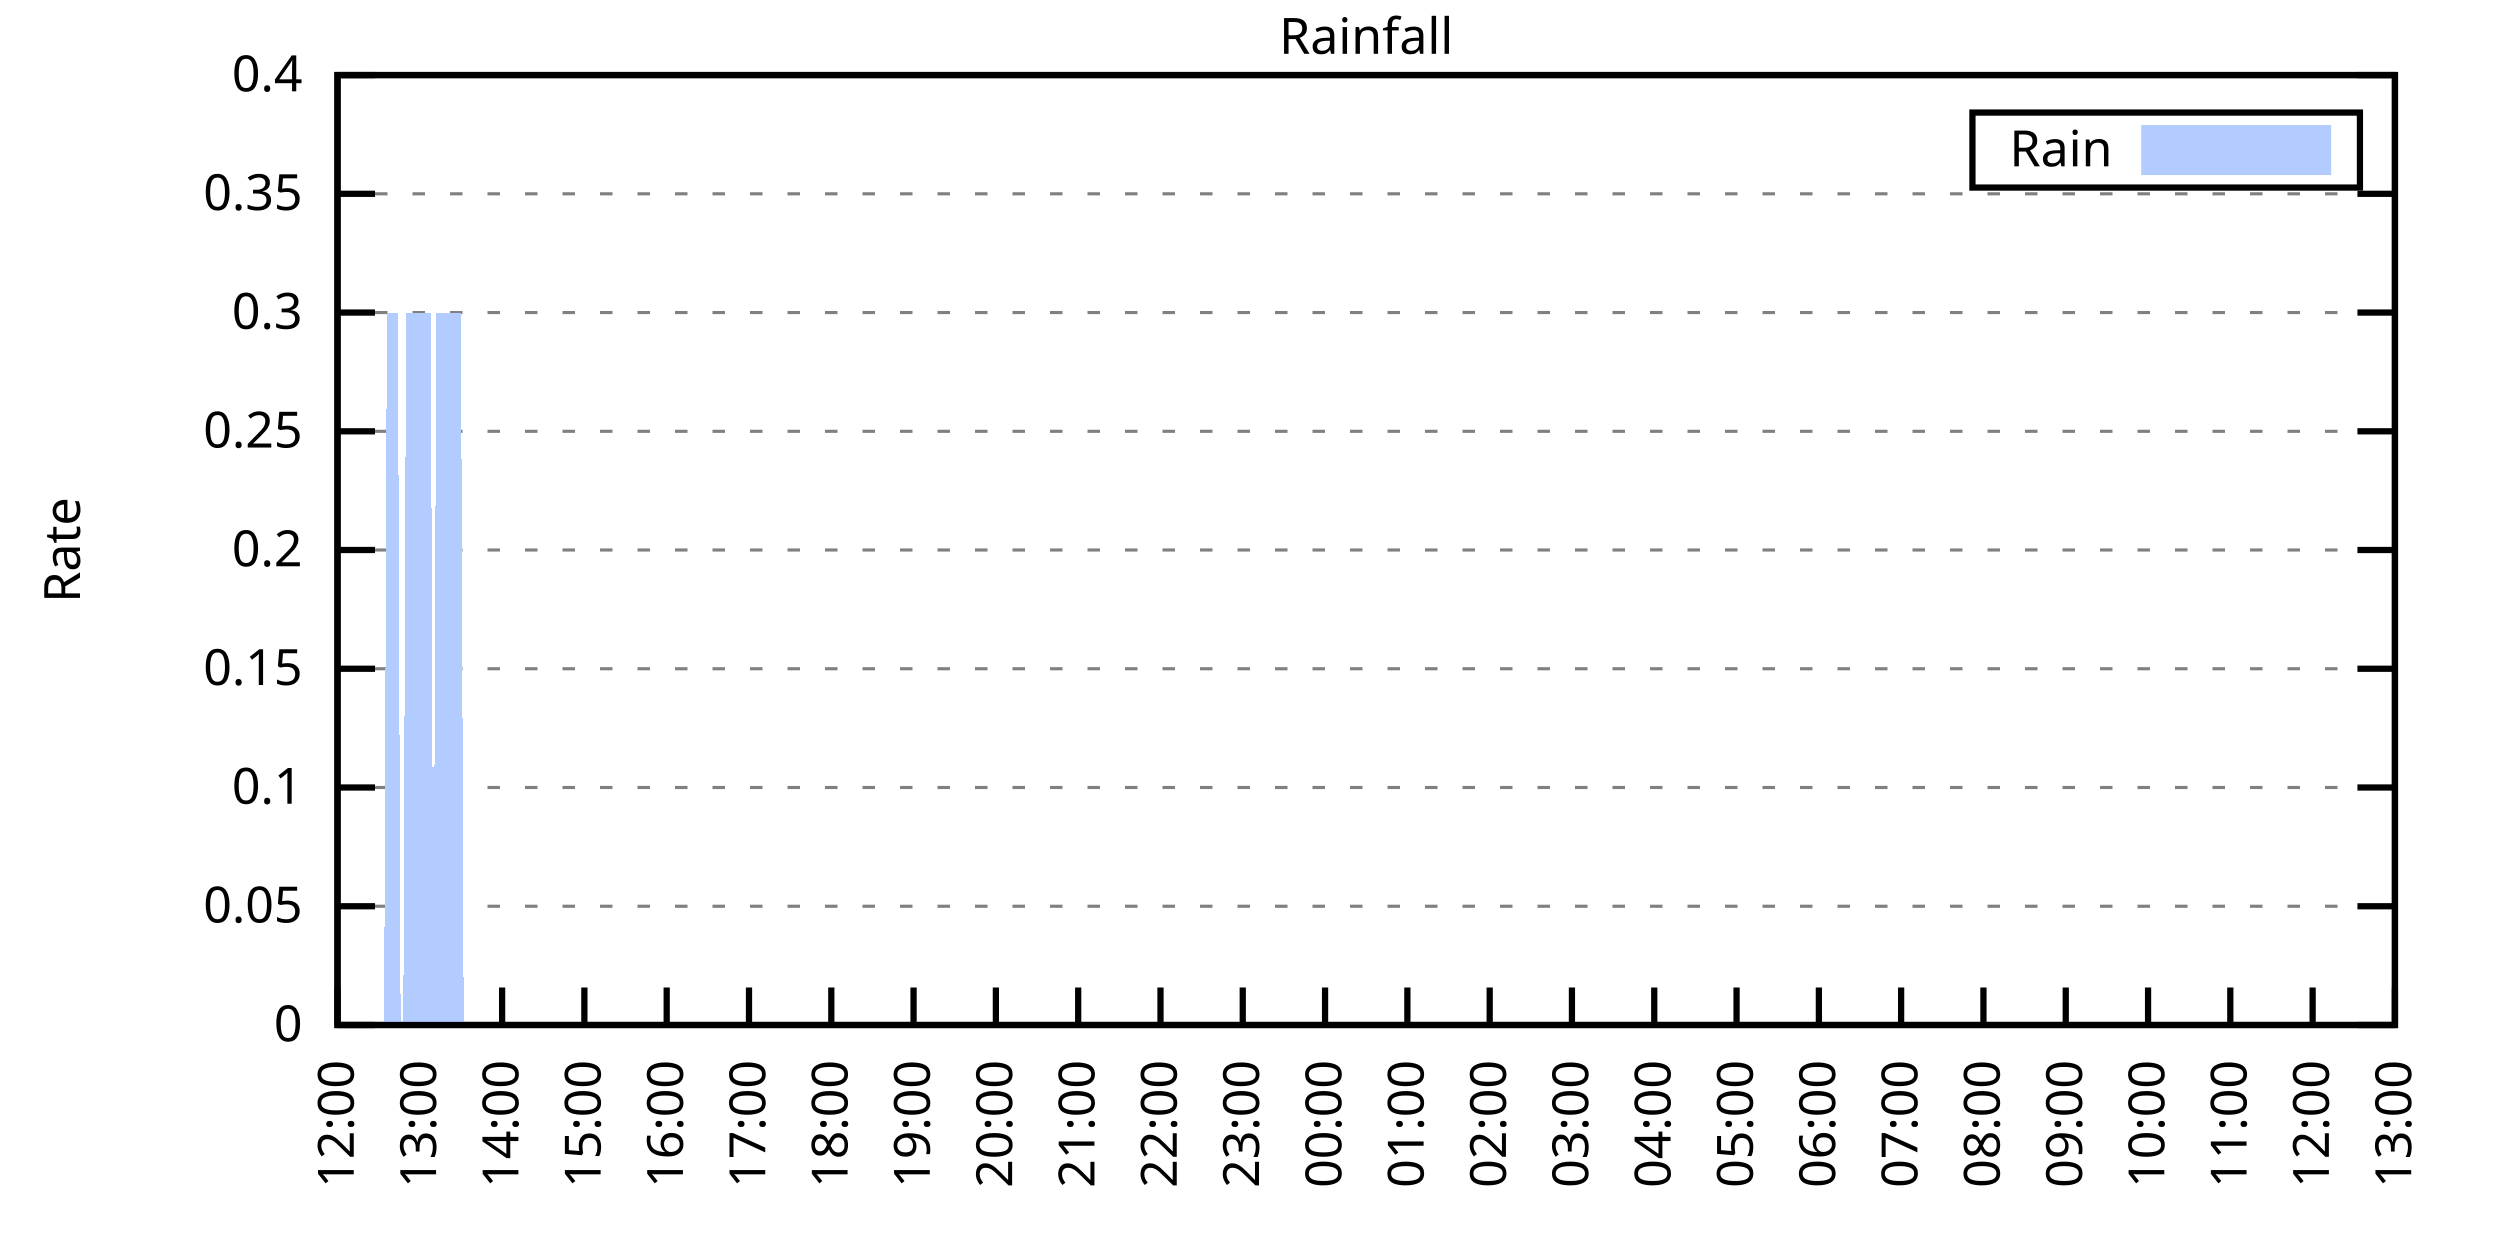
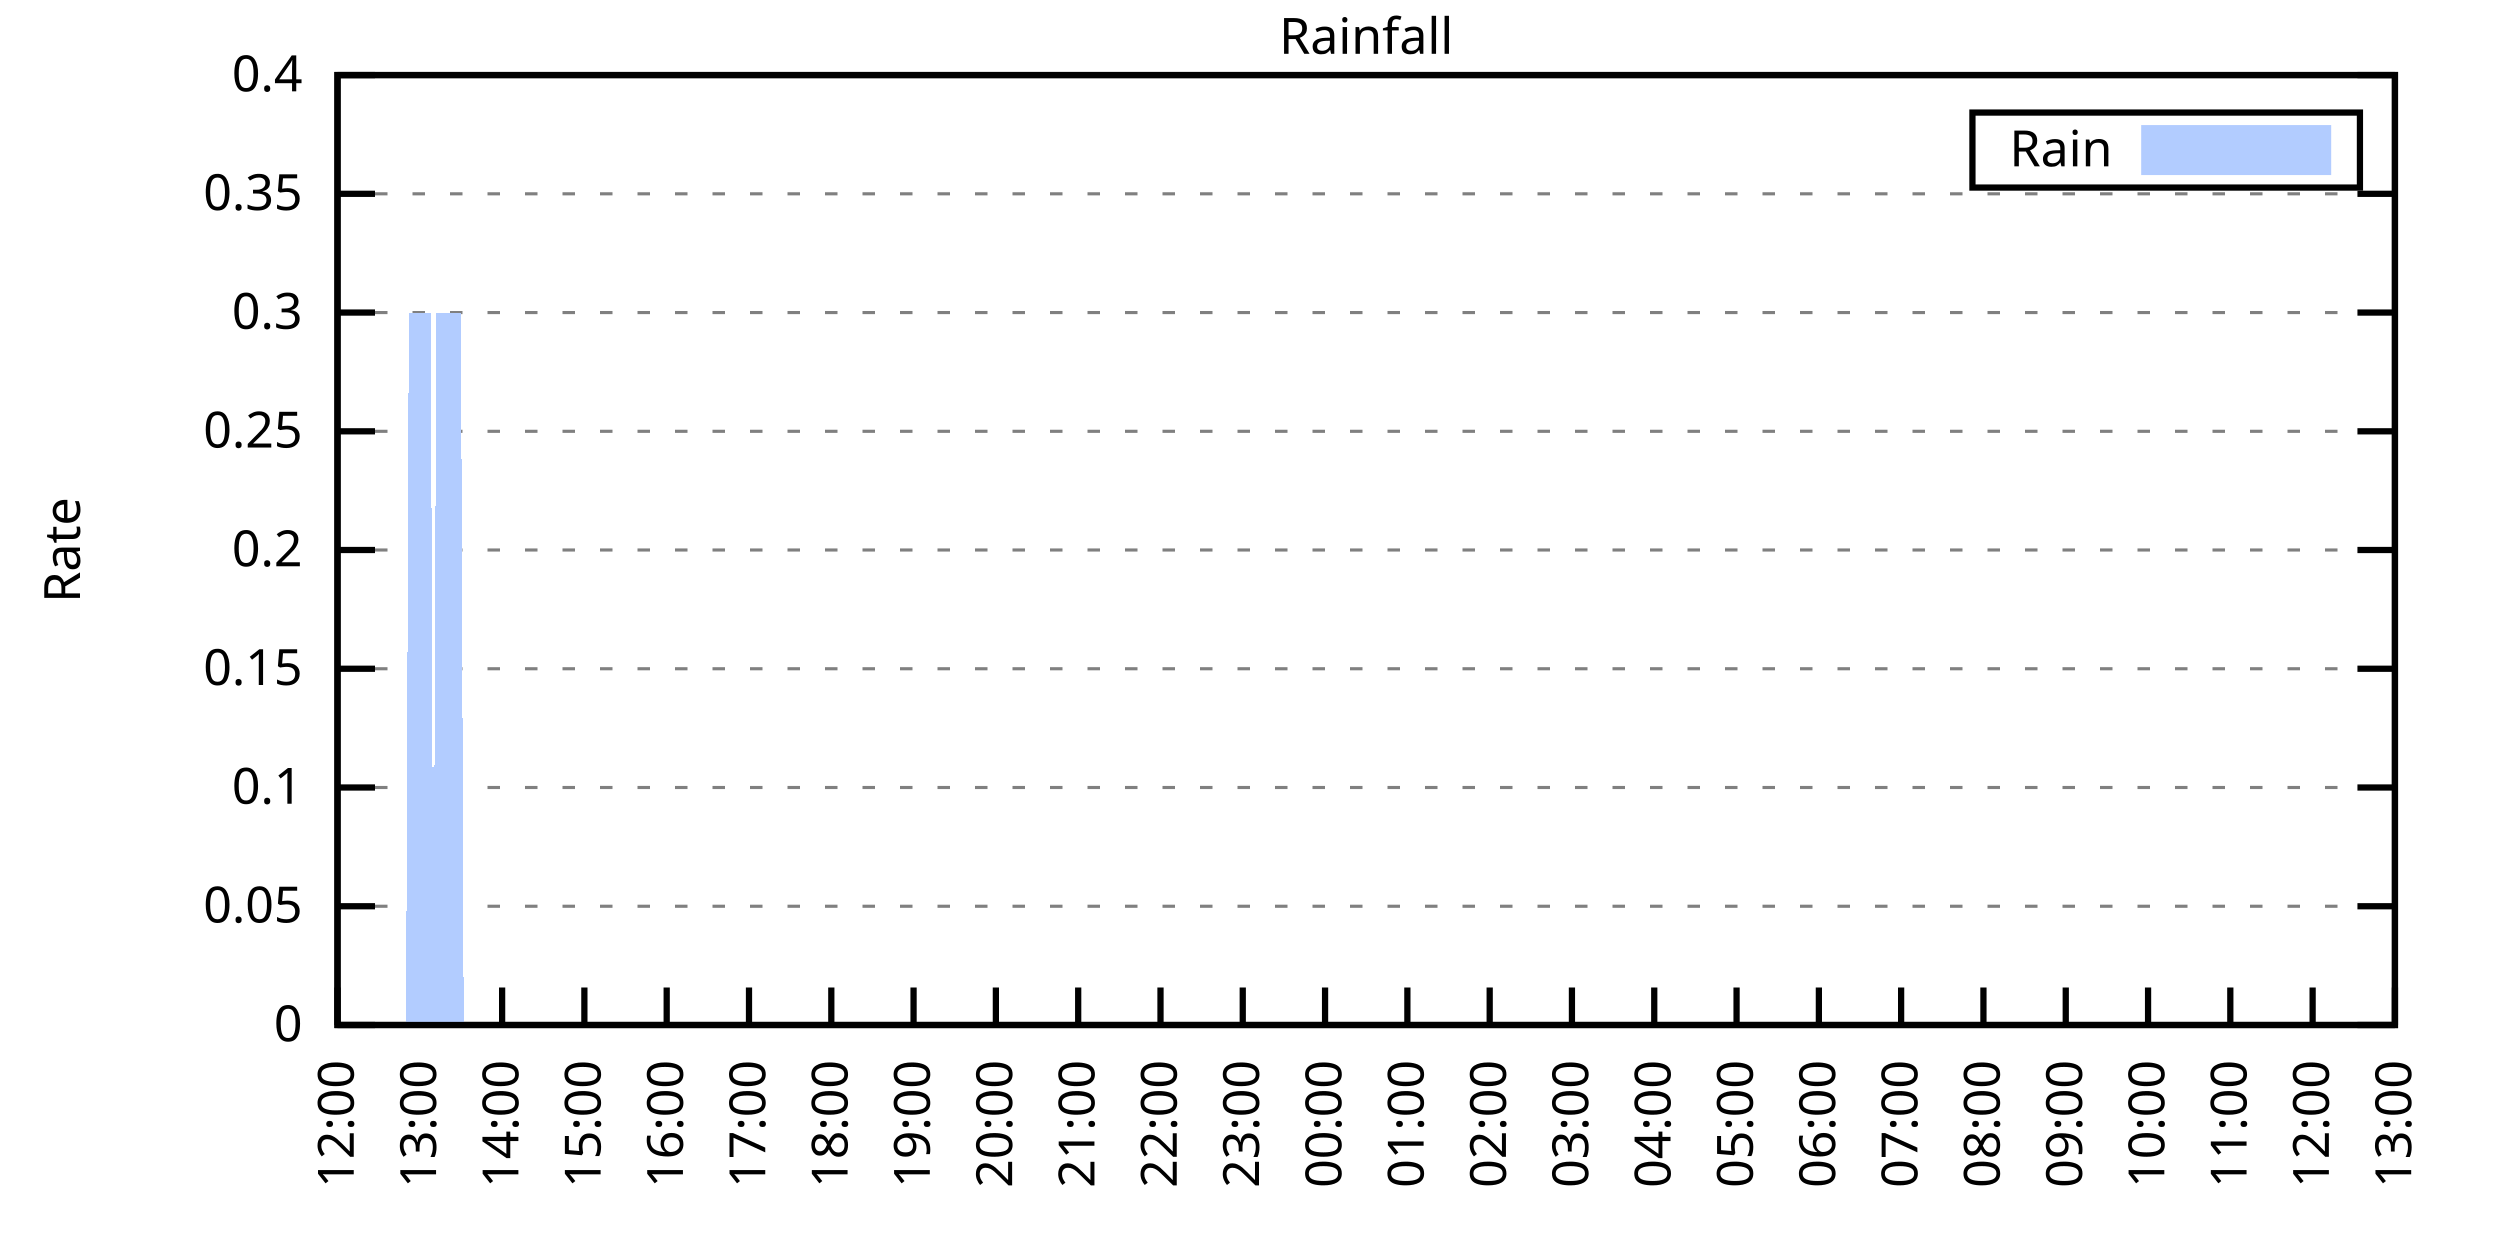
<svg xmlns="http://www.w3.org/2000/svg" xmlns:xlink="http://www.w3.org/1999/xlink" width="400" height="200" viewBox="0 0 400 200">
  <g id="gnuplot_canvas">
    <rect x="0" y="0" width="400" height="200" fill="none" />
    <defs>
      <circle id="gpDot" r="0.5" stroke-width="0.5" stroke="currentColor" />
      <path id="gpPt0" stroke-width="0.333" stroke="currentColor" d="M-1,0 h2 M0,-1 v2" />
      <path id="gpPt1" stroke-width="0.333" stroke="currentColor" d="M-1,-1 L1,1 M1,-1 L-1,1" />
      <path id="gpPt2" stroke-width="0.333" stroke="currentColor" d="M-1,0 L1,0 M0,-1 L0,1 M-1,-1 L1,1 M-1,1 L1,-1" />
      <rect id="gpPt3" stroke-width="0.333" stroke="currentColor" x="-1" y="-1" width="2" height="2" />
      <rect id="gpPt4" stroke-width="0.333" stroke="currentColor" fill="currentColor" x="-1" y="-1" width="2" height="2" />
      <circle id="gpPt5" stroke-width="0.333" stroke="currentColor" cx="0" cy="0" r="1" />
      <use xlink:href="#gpPt5" id="gpPt6" fill="currentColor" stroke="none" />
      <path id="gpPt7" stroke-width="0.333" stroke="currentColor" d="M0,-1.33 L-1.33,0.67 L1.33,0.67 z" />
      <use xlink:href="#gpPt7" id="gpPt8" fill="currentColor" stroke="none" />
      <use xlink:href="#gpPt7" id="gpPt9" stroke="currentColor" transform="rotate(180)" />
      <use xlink:href="#gpPt9" id="gpPt10" fill="currentColor" stroke="none" />
      <use xlink:href="#gpPt3" id="gpPt11" stroke="currentColor" transform="rotate(45)" />
      <use xlink:href="#gpPt11" id="gpPt12" fill="currentColor" stroke="none" />
      <path id="gpPt13" stroke-width="0.333" stroke="currentColor" d="M0,1.330 L1.265,0.411 L0.782,-1.067 L-0.782,-1.076 L-1.265,0.411 z" />
      <use xlink:href="#gpPt13" id="gpPt14" fill="currentColor" stroke="none" />
      <filter id="textbox" filterUnits="objectBoundingBox" x="0" y="0" height="1" width="1">
        <feFlood flood-color="white" flood-opacity="1" result="bgnd" />
        <feComposite in="SourceGraphic" in2="bgnd" operator="atop" />
      </filter>
      <filter id="greybox" filterUnits="objectBoundingBox" x="0" y="0" height="1" width="1">
        <feFlood flood-color="lightgrey" flood-opacity="1" result="grey" />
        <feComposite in="SourceGraphic" in2="grey" operator="atop" />
      </filter>
    </defs>
    <g fill="none" color="white" stroke="currentColor" stroke-width="1.00" stroke-linecap="butt" stroke-linejoin="miter">
</g>
    <g fill="none" color="black" stroke="currentColor" stroke-width="1.00" stroke-linecap="butt" stroke-linejoin="miter">
      <g stroke="none" shape-rendering="crispEdges">
        <polygon fill="rgb(255, 255, 255)" points="54.00,164.00 383.18,164.00 383.18,12.02 54.00,12.02 " />
      </g>
    </g>
    <g fill="none" color="black" stroke="currentColor" stroke-width="1.00" stroke-linecap="butt" stroke-linejoin="miter">
</g>
    <g fill="none" color="black" stroke="black" stroke-width="0.50" stroke-linecap="butt" stroke-linejoin="miter">
</g>
    <g fill="none" color="gray" stroke="currentColor" stroke-width="0.50" stroke-linecap="butt" stroke-linejoin="miter">
      <path stroke="gray" stroke-dasharray="2,4" class="gridline" d="M54.00,164.00 L383.19,164.00  " />
    </g>
    <g fill="none" color="gray" stroke="gray" stroke-width="1.00" stroke-linecap="butt" stroke-linejoin="miter">
</g>
    <g fill="none" color="black" stroke="currentColor" stroke-width="1.00" stroke-linecap="butt" stroke-linejoin="miter">
      <path stroke="black" d="M54.00,164.00 L60.00,164.00 M383.19,164.00 L377.19,164.00  " />
      <g transform="translate(48.40,166.60)" stroke="none" fill="black" font-family="Sans" font-size="8.00" text-anchor="end">
        <text>
          <tspan font-family="Sans"> 0</tspan>
        </text>
      </g>
    </g>
    <g fill="none" color="black" stroke="currentColor" stroke-width="1.00" stroke-linecap="butt" stroke-linejoin="miter">
</g>
    <g fill="none" color="black" stroke="black" stroke-width="0.50" stroke-linecap="butt" stroke-linejoin="miter">
</g>
    <g fill="none" color="gray" stroke="currentColor" stroke-width="0.50" stroke-linecap="butt" stroke-linejoin="miter">
      <path stroke="gray" stroke-dasharray="2,4" class="gridline" d="M54.00,145.00 L383.19,145.00  " />
    </g>
    <g fill="none" color="gray" stroke="gray" stroke-width="1.00" stroke-linecap="butt" stroke-linejoin="miter">
</g>
    <g fill="none" color="black" stroke="currentColor" stroke-width="1.00" stroke-linecap="butt" stroke-linejoin="miter">
      <path stroke="black" d="M54.00,145.00 L60.00,145.00 M383.19,145.00 L377.19,145.00  " />
      <g transform="translate(48.40,147.60)" stroke="none" fill="black" font-family="Sans" font-size="8.00" text-anchor="end">
        <text>
          <tspan font-family="Sans"> 0.05</tspan>
        </text>
      </g>
    </g>
    <g fill="none" color="black" stroke="currentColor" stroke-width="1.00" stroke-linecap="butt" stroke-linejoin="miter">
</g>
    <g fill="none" color="black" stroke="black" stroke-width="0.50" stroke-linecap="butt" stroke-linejoin="miter">
</g>
    <g fill="none" color="gray" stroke="currentColor" stroke-width="0.50" stroke-linecap="butt" stroke-linejoin="miter">
      <path stroke="gray" stroke-dasharray="2,4" class="gridline" d="M54.00,126.00 L383.19,126.00  " />
    </g>
    <g fill="none" color="gray" stroke="gray" stroke-width="1.00" stroke-linecap="butt" stroke-linejoin="miter">
</g>
    <g fill="none" color="black" stroke="currentColor" stroke-width="1.00" stroke-linecap="butt" stroke-linejoin="miter">
      <path stroke="black" d="M54.00,126.00 L60.00,126.00 M383.19,126.00 L377.19,126.00  " />
      <g transform="translate(48.40,128.60)" stroke="none" fill="black" font-family="Sans" font-size="8.00" text-anchor="end">
        <text>
          <tspan font-family="Sans"> 0.1</tspan>
        </text>
      </g>
    </g>
    <g fill="none" color="black" stroke="currentColor" stroke-width="1.00" stroke-linecap="butt" stroke-linejoin="miter">
</g>
    <g fill="none" color="black" stroke="black" stroke-width="0.50" stroke-linecap="butt" stroke-linejoin="miter">
</g>
    <g fill="none" color="gray" stroke="currentColor" stroke-width="0.50" stroke-linecap="butt" stroke-linejoin="miter">
      <path stroke="gray" stroke-dasharray="2,4" class="gridline" d="M54.00,107.00 L383.19,107.00  " />
    </g>
    <g fill="none" color="gray" stroke="gray" stroke-width="1.00" stroke-linecap="butt" stroke-linejoin="miter">
</g>
    <g fill="none" color="black" stroke="currentColor" stroke-width="1.00" stroke-linecap="butt" stroke-linejoin="miter">
      <path stroke="black" d="M54.00,107.00 L60.00,107.00 M383.19,107.00 L377.19,107.00  " />
      <g transform="translate(48.40,109.60)" stroke="none" fill="black" font-family="Sans" font-size="8.00" text-anchor="end">
        <text>
          <tspan font-family="Sans"> 0.15</tspan>
        </text>
      </g>
    </g>
    <g fill="none" color="black" stroke="currentColor" stroke-width="1.00" stroke-linecap="butt" stroke-linejoin="miter">
</g>
    <g fill="none" color="black" stroke="black" stroke-width="0.50" stroke-linecap="butt" stroke-linejoin="miter">
</g>
    <g fill="none" color="gray" stroke="currentColor" stroke-width="0.50" stroke-linecap="butt" stroke-linejoin="miter">
      <path stroke="gray" stroke-dasharray="2,4" class="gridline" d="M54.00,88.00 L383.19,88.00  " />
    </g>
    <g fill="none" color="gray" stroke="gray" stroke-width="1.00" stroke-linecap="butt" stroke-linejoin="miter">
</g>
    <g fill="none" color="black" stroke="currentColor" stroke-width="1.00" stroke-linecap="butt" stroke-linejoin="miter">
      <path stroke="black" d="M54.00,88.00 L60.00,88.00 M383.19,88.00 L377.19,88.00  " />
      <g transform="translate(48.40,90.60)" stroke="none" fill="black" font-family="Sans" font-size="8.00" text-anchor="end">
        <text>
          <tspan font-family="Sans"> 0.2</tspan>
        </text>
      </g>
    </g>
    <g fill="none" color="black" stroke="currentColor" stroke-width="1.00" stroke-linecap="butt" stroke-linejoin="miter">
</g>
    <g fill="none" color="black" stroke="black" stroke-width="0.50" stroke-linecap="butt" stroke-linejoin="miter">
</g>
    <g fill="none" color="gray" stroke="currentColor" stroke-width="0.50" stroke-linecap="butt" stroke-linejoin="miter">
      <path stroke="gray" stroke-dasharray="2,4" class="gridline" d="M54.00,69.01 L383.19,69.01  " />
    </g>
    <g fill="none" color="gray" stroke="gray" stroke-width="1.00" stroke-linecap="butt" stroke-linejoin="miter">
</g>
    <g fill="none" color="black" stroke="currentColor" stroke-width="1.00" stroke-linecap="butt" stroke-linejoin="miter">
      <path stroke="black" d="M54.00,69.01 L60.00,69.01 M383.19,69.01 L377.19,69.01  " />
      <g transform="translate(48.40,71.61)" stroke="none" fill="black" font-family="Sans" font-size="8.00" text-anchor="end">
        <text>
          <tspan font-family="Sans"> 0.25</tspan>
        </text>
      </g>
    </g>
    <g fill="none" color="black" stroke="currentColor" stroke-width="1.00" stroke-linecap="butt" stroke-linejoin="miter">
</g>
    <g fill="none" color="black" stroke="black" stroke-width="0.50" stroke-linecap="butt" stroke-linejoin="miter">
</g>
    <g fill="none" color="gray" stroke="currentColor" stroke-width="0.50" stroke-linecap="butt" stroke-linejoin="miter">
      <path stroke="gray" stroke-dasharray="2,4" class="gridline" d="M54.00,50.01 L383.19,50.01  " />
    </g>
    <g fill="none" color="gray" stroke="gray" stroke-width="1.00" stroke-linecap="butt" stroke-linejoin="miter">
</g>
    <g fill="none" color="black" stroke="currentColor" stroke-width="1.00" stroke-linecap="butt" stroke-linejoin="miter">
      <path stroke="black" d="M54.00,50.01 L60.00,50.01 M383.19,50.01 L377.19,50.01  " />
      <g transform="translate(48.40,52.61)" stroke="none" fill="black" font-family="Sans" font-size="8.00" text-anchor="end">
        <text>
          <tspan font-family="Sans"> 0.3</tspan>
        </text>
      </g>
    </g>
    <g fill="none" color="black" stroke="currentColor" stroke-width="1.00" stroke-linecap="butt" stroke-linejoin="miter">
</g>
    <g fill="none" color="black" stroke="black" stroke-width="0.50" stroke-linecap="butt" stroke-linejoin="miter">
</g>
    <g fill="none" color="gray" stroke="currentColor" stroke-width="0.50" stroke-linecap="butt" stroke-linejoin="miter">
      <path stroke="gray" stroke-dasharray="2,4" class="gridline" d="M54.00,31.01 L383.19,31.01  " />
    </g>
    <g fill="none" color="gray" stroke="gray" stroke-width="1.00" stroke-linecap="butt" stroke-linejoin="miter">
</g>
    <g fill="none" color="black" stroke="currentColor" stroke-width="1.00" stroke-linecap="butt" stroke-linejoin="miter">
      <path stroke="black" d="M54.00,31.01 L60.00,31.01 M383.19,31.01 L377.19,31.01  " />
      <g transform="translate(48.40,33.61)" stroke="none" fill="black" font-family="Sans" font-size="8.00" text-anchor="end">
        <text>
          <tspan font-family="Sans"> 0.35</tspan>
        </text>
      </g>
    </g>
    <g fill="none" color="black" stroke="currentColor" stroke-width="1.00" stroke-linecap="butt" stroke-linejoin="miter">
</g>
    <g fill="none" color="black" stroke="black" stroke-width="0.50" stroke-linecap="butt" stroke-linejoin="miter">
</g>
    <g fill="none" color="gray" stroke="currentColor" stroke-width="0.50" stroke-linecap="butt" stroke-linejoin="miter">
      <path stroke="gray" stroke-dasharray="2,4" class="gridline" d="M54.00,12.01 L383.19,12.01  " />
    </g>
    <g fill="none" color="gray" stroke="gray" stroke-width="1.00" stroke-linecap="butt" stroke-linejoin="miter">
</g>
    <g fill="none" color="black" stroke="currentColor" stroke-width="1.00" stroke-linecap="butt" stroke-linejoin="miter">
      <path stroke="black" d="M54.00,12.01 L60.00,12.01 M383.19,12.01 L377.19,12.01  " />
      <g transform="translate(48.40,14.61)" stroke="none" fill="black" font-family="Sans" font-size="8.00" text-anchor="end">
        <text>
          <tspan font-family="Sans"> 0.4</tspan>
        </text>
      </g>
    </g>
    <g fill="none" color="black" stroke="currentColor" stroke-width="1.00" stroke-linecap="butt" stroke-linejoin="miter">
      <path stroke="black" d="M54.00,164.00 L54.00,158.00  " />
      <g transform="translate(56.60,169.60) rotate(270.00)" stroke="none" fill="black" font-family="Sans" font-size="8.00" text-anchor="end">
        <text>
          <tspan font-family="Sans">12:00</tspan>
        </text>
      </g>
    </g>
    <g fill="none" color="black" stroke="currentColor" stroke-width="1.00" stroke-linecap="butt" stroke-linejoin="miter">
      <path stroke="black" d="M67.17,164.00 L67.17,158.00  " />
      <g transform="translate(69.77,169.60) rotate(270.00)" stroke="none" fill="black" font-family="Sans" font-size="8.00" text-anchor="end">
        <text>
          <tspan font-family="Sans">13:00</tspan>
        </text>
      </g>
    </g>
    <g fill="none" color="black" stroke="currentColor" stroke-width="1.00" stroke-linecap="butt" stroke-linejoin="miter">
      <path stroke="black" d="M80.34,164.00 L80.34,158.00  " />
      <g transform="translate(82.94,169.60) rotate(270.00)" stroke="none" fill="black" font-family="Sans" font-size="8.00" text-anchor="end">
        <text>
          <tspan font-family="Sans">14:00</tspan>
        </text>
      </g>
    </g>
    <g fill="none" color="black" stroke="currentColor" stroke-width="1.00" stroke-linecap="butt" stroke-linejoin="miter">
      <path stroke="black" d="M93.50,164.00 L93.50,158.00  " />
      <g transform="translate(96.10,169.60) rotate(270.00)" stroke="none" fill="black" font-family="Sans" font-size="8.00" text-anchor="end">
        <text>
          <tspan font-family="Sans">15:00</tspan>
        </text>
      </g>
    </g>
    <g fill="none" color="black" stroke="currentColor" stroke-width="1.00" stroke-linecap="butt" stroke-linejoin="miter">
      <path stroke="black" d="M106.67,164.00 L106.67,158.00  " />
      <g transform="translate(109.27,169.60) rotate(270.00)" stroke="none" fill="black" font-family="Sans" font-size="8.00" text-anchor="end">
        <text>
          <tspan font-family="Sans">16:00</tspan>
        </text>
      </g>
    </g>
    <g fill="none" color="black" stroke="currentColor" stroke-width="1.00" stroke-linecap="butt" stroke-linejoin="miter">
      <path stroke="black" d="M119.84,164.00 L119.84,158.00  " />
      <g transform="translate(122.44,169.60) rotate(270.00)" stroke="none" fill="black" font-family="Sans" font-size="8.00" text-anchor="end">
        <text>
          <tspan font-family="Sans">17:00</tspan>
        </text>
      </g>
    </g>
    <g fill="none" color="black" stroke="currentColor" stroke-width="1.00" stroke-linecap="butt" stroke-linejoin="miter">
      <path stroke="black" d="M133.01,164.00 L133.01,158.00  " />
      <g transform="translate(135.61,169.60) rotate(270.00)" stroke="none" fill="black" font-family="Sans" font-size="8.00" text-anchor="end">
        <text>
          <tspan font-family="Sans">18:00</tspan>
        </text>
      </g>
    </g>
    <g fill="none" color="black" stroke="currentColor" stroke-width="1.00" stroke-linecap="butt" stroke-linejoin="miter">
      <path stroke="black" d="M146.17,164.00 L146.17,158.00  " />
      <g transform="translate(148.77,169.60) rotate(270.00)" stroke="none" fill="black" font-family="Sans" font-size="8.00" text-anchor="end">
        <text>
          <tspan font-family="Sans">19:00</tspan>
        </text>
      </g>
    </g>
    <g fill="none" color="black" stroke="currentColor" stroke-width="1.00" stroke-linecap="butt" stroke-linejoin="miter">
      <path stroke="black" d="M159.34,164.00 L159.34,158.00  " />
      <g transform="translate(161.94,169.60) rotate(270.00)" stroke="none" fill="black" font-family="Sans" font-size="8.00" text-anchor="end">
        <text>
          <tspan font-family="Sans">20:00</tspan>
        </text>
      </g>
    </g>
    <g fill="none" color="black" stroke="currentColor" stroke-width="1.00" stroke-linecap="butt" stroke-linejoin="miter">
      <path stroke="black" d="M172.51,164.00 L172.51,158.00  " />
      <g transform="translate(175.11,169.60) rotate(270.00)" stroke="none" fill="black" font-family="Sans" font-size="8.00" text-anchor="end">
        <text>
          <tspan font-family="Sans">21:00</tspan>
        </text>
      </g>
    </g>
    <g fill="none" color="black" stroke="currentColor" stroke-width="1.00" stroke-linecap="butt" stroke-linejoin="miter">
      <path stroke="black" d="M185.68,164.00 L185.68,158.00  " />
      <g transform="translate(188.28,169.60) rotate(270.00)" stroke="none" fill="black" font-family="Sans" font-size="8.00" text-anchor="end">
        <text>
          <tspan font-family="Sans">22:00</tspan>
        </text>
      </g>
    </g>
    <g fill="none" color="black" stroke="currentColor" stroke-width="1.00" stroke-linecap="butt" stroke-linejoin="miter">
      <path stroke="black" d="M198.84,164.00 L198.84,158.00  " />
      <g transform="translate(201.44,169.60) rotate(270.00)" stroke="none" fill="black" font-family="Sans" font-size="8.00" text-anchor="end">
        <text>
          <tspan font-family="Sans">23:00</tspan>
        </text>
      </g>
    </g>
    <g fill="none" color="black" stroke="currentColor" stroke-width="1.00" stroke-linecap="butt" stroke-linejoin="miter">
      <path stroke="black" d="M212.01,164.00 L212.01,158.00  " />
      <g transform="translate(214.61,169.60) rotate(270.00)" stroke="none" fill="black" font-family="Sans" font-size="8.00" text-anchor="end">
        <text>
          <tspan font-family="Sans">00:00</tspan>
        </text>
      </g>
    </g>
    <g fill="none" color="black" stroke="currentColor" stroke-width="1.00" stroke-linecap="butt" stroke-linejoin="miter">
      <path stroke="black" d="M225.18,164.00 L225.18,158.00  " />
      <g transform="translate(227.78,169.60) rotate(270.00)" stroke="none" fill="black" font-family="Sans" font-size="8.00" text-anchor="end">
        <text>
          <tspan font-family="Sans">01:00</tspan>
        </text>
      </g>
    </g>
    <g fill="none" color="black" stroke="currentColor" stroke-width="1.00" stroke-linecap="butt" stroke-linejoin="miter">
      <path stroke="black" d="M238.35,164.00 L238.35,158.00  " />
      <g transform="translate(240.95,169.60) rotate(270.00)" stroke="none" fill="black" font-family="Sans" font-size="8.00" text-anchor="end">
        <text>
          <tspan font-family="Sans">02:00</tspan>
        </text>
      </g>
    </g>
    <g fill="none" color="black" stroke="currentColor" stroke-width="1.00" stroke-linecap="butt" stroke-linejoin="miter">
      <path stroke="black" d="M251.51,164.00 L251.51,158.00  " />
      <g transform="translate(254.11,169.60) rotate(270.00)" stroke="none" fill="black" font-family="Sans" font-size="8.00" text-anchor="end">
        <text>
          <tspan font-family="Sans">03:00</tspan>
        </text>
      </g>
    </g>
    <g fill="none" color="black" stroke="currentColor" stroke-width="1.00" stroke-linecap="butt" stroke-linejoin="miter">
      <path stroke="black" d="M264.68,164.00 L264.68,158.00  " />
      <g transform="translate(267.28,169.60) rotate(270.00)" stroke="none" fill="black" font-family="Sans" font-size="8.00" text-anchor="end">
        <text>
          <tspan font-family="Sans">04:00</tspan>
        </text>
      </g>
    </g>
    <g fill="none" color="black" stroke="currentColor" stroke-width="1.00" stroke-linecap="butt" stroke-linejoin="miter">
      <path stroke="black" d="M277.85,164.00 L277.85,158.00  " />
      <g transform="translate(280.45,169.60) rotate(270.00)" stroke="none" fill="black" font-family="Sans" font-size="8.00" text-anchor="end">
        <text>
          <tspan font-family="Sans">05:00</tspan>
        </text>
      </g>
    </g>
    <g fill="none" color="black" stroke="currentColor" stroke-width="1.00" stroke-linecap="butt" stroke-linejoin="miter">
      <path stroke="black" d="M291.02,164.00 L291.02,158.00  " />
      <g transform="translate(293.62,169.60) rotate(270.00)" stroke="none" fill="black" font-family="Sans" font-size="8.00" text-anchor="end">
        <text>
          <tspan font-family="Sans">06:00</tspan>
        </text>
      </g>
    </g>
    <g fill="none" color="black" stroke="currentColor" stroke-width="1.00" stroke-linecap="butt" stroke-linejoin="miter">
      <path stroke="black" d="M304.18,164.00 L304.18,158.00  " />
      <g transform="translate(306.78,169.60) rotate(270.00)" stroke="none" fill="black" font-family="Sans" font-size="8.00" text-anchor="end">
        <text>
          <tspan font-family="Sans">07:00</tspan>
        </text>
      </g>
    </g>
    <g fill="none" color="black" stroke="currentColor" stroke-width="1.00" stroke-linecap="butt" stroke-linejoin="miter">
      <path stroke="black" d="M317.35,164.00 L317.35,158.00  " />
      <g transform="translate(319.95,169.60) rotate(270.00)" stroke="none" fill="black" font-family="Sans" font-size="8.00" text-anchor="end">
        <text>
          <tspan font-family="Sans">08:00</tspan>
        </text>
      </g>
    </g>
    <g fill="none" color="black" stroke="currentColor" stroke-width="1.00" stroke-linecap="butt" stroke-linejoin="miter">
      <path stroke="black" d="M330.52,164.00 L330.52,158.00  " />
      <g transform="translate(333.12,169.60) rotate(270.00)" stroke="none" fill="black" font-family="Sans" font-size="8.00" text-anchor="end">
        <text>
          <tspan font-family="Sans">09:00</tspan>
        </text>
      </g>
    </g>
    <g fill="none" color="black" stroke="currentColor" stroke-width="1.00" stroke-linecap="butt" stroke-linejoin="miter">
      <path stroke="black" d="M343.69,164.00 L343.69,158.00  " />
      <g transform="translate(346.29,169.60) rotate(270.00)" stroke="none" fill="black" font-family="Sans" font-size="8.00" text-anchor="end">
        <text>
          <tspan font-family="Sans">10:00</tspan>
        </text>
      </g>
    </g>
    <g fill="none" color="black" stroke="currentColor" stroke-width="1.00" stroke-linecap="butt" stroke-linejoin="miter">
      <path stroke="black" d="M356.85,164.00 L356.85,158.00  " />
      <g transform="translate(359.45,169.60) rotate(270.00)" stroke="none" fill="black" font-family="Sans" font-size="8.00" text-anchor="end">
        <text>
          <tspan font-family="Sans">11:00</tspan>
        </text>
      </g>
    </g>
    <g fill="none" color="black" stroke="currentColor" stroke-width="1.00" stroke-linecap="butt" stroke-linejoin="miter">
      <path stroke="black" d="M370.02,164.00 L370.02,158.00  " />
      <g transform="translate(372.62,169.60) rotate(270.00)" stroke="none" fill="black" font-family="Sans" font-size="8.00" text-anchor="end">
        <text>
          <tspan font-family="Sans">12:00</tspan>
        </text>
      </g>
    </g>
    <g fill="none" color="black" stroke="currentColor" stroke-width="1.00" stroke-linecap="butt" stroke-linejoin="miter">
      <path stroke="black" d="M383.19,164.00 L383.19,158.00  " />
      <g transform="translate(385.79,169.60) rotate(270.00)" stroke="none" fill="black" font-family="Sans" font-size="8.00" text-anchor="end">
        <text>
          <tspan font-family="Sans">13:00</tspan>
        </text>
      </g>
    </g>
    <g fill="none" color="black" stroke="currentColor" stroke-width="1.00" stroke-linecap="butt" stroke-linejoin="miter">
</g>
    <g fill="none" color="black" stroke="currentColor" stroke-width="1.00" stroke-linecap="butt" stroke-linejoin="miter">
      <path stroke="black" d="M54.00,12.01 L54.00,164.00 L383.19,164.00 L383.19,12.01 L54.00,12.01 Z  " />
    </g>
    <g fill="none" color="black" stroke="currentColor" stroke-width="1.00" stroke-linecap="butt" stroke-linejoin="miter">
</g>
    <g fill="none" color="black" stroke="currentColor" stroke-width="1.00" stroke-linecap="butt" stroke-linejoin="miter">
      <path stroke="black" d="M315.59,30.01 L315.59,18.01 L377.59,18.01 L377.59,30.01 L315.59,30.01 Z  " />
    </g>
    <g id="Rainfall_plot_1">
      <g fill="none" color="white" stroke="black" stroke-width="2.00" stroke-linecap="butt" stroke-linejoin="miter">
</g>
      <g fill="none" color="black" stroke="currentColor" stroke-width="2.00" stroke-linecap="butt" stroke-linejoin="miter">
        <g transform="translate(337.99,26.61)" stroke="none" fill="black" font-family="Sans" font-size="8.00" text-anchor="end">
          <text>
            <tspan font-family="Sans">Rain</tspan>
          </text>
        </g>
      </g>
      <g fill="none" color="black" stroke="currentColor" stroke-width="2.00" stroke-linecap="butt" stroke-linejoin="miter">
        <g stroke="none" shape-rendering="crispEdges">
          <polygon fill="rgb(178, 204, 255)" points="343.59,27.01 371.99,27.01 371.99,21.01 343.59,21.01 " />
        </g>
        <path stroke="rgb(178, 204, 255)" d="M343.59,27.01 L371.99,27.01 L371.99,21.01 L343.59,21.01 L343.59,27.01 Z  " />
      </g>
      <g fill="none" color="black" stroke="currentColor" stroke-width="2.00" stroke-linecap="butt" stroke-linejoin="miter">
        <g stroke="none" shape-rendering="crispEdges">
-           <polygon fill="rgb(178, 204, 255)" points="57.51,164.00 57.95,164.00 58.39,164.00 58.83,164.00 59.27,164.00 59.71,164.00 60.14,164.00 60.58,164.00 61.02,164.00 61.46,164.00 61.90,50.01 62.34,50.01 62.78,50.01 63.22,50.01 63.66,50.01 64.10,164.00 64.53,164.00 64.97,50.01 65.41,50.01 65.85,50.01 66.29,50.01 66.73,50.01 67.17,50.01 67.61,50.01 68.05,50.01 68.48,50.01 68.92,50.01 69.36,164.00 69.80,50.01 70.24,50.01 70.68,50.01 71.12,50.01 71.56,50.01 72.00,50.01 72.43,50.01 72.87,50.01 73.31,50.01 73.75,50.01 74.19,164.00 74.63,164.00 75.07,164.00 75.51,164.00 75.95,164.00 76.38,164.00 76.82,164.00 77.26,164.00 77.70,164.00 78.14,164.00 78.58,164.00 79.02,164.00 79.46,164.00 79.90,164.00 80.34,164.00 80.77,164.00 81.21,164.00 81.65,164.00 82.09,164.00 82.53,164.00 82.97,164.00 83.41,164.00 83.85,164.00 84.29,164.00 84.72,164.00 85.16,164.00 85.60,164.00 86.04,164.00 86.48,164.00 86.92,164.00 87.36,164.00 87.80,164.00 88.24,164.00 88.67,164.00 89.11,164.00 89.55,164.00 89.99,164.00 90.43,164.00 90.87,164.00 91.31,164.00 91.75,164.00 92.19,164.00 92.62,164.00 93.06,164.00 93.50,164.00 93.94,164.00 94.38,164.00 94.82,164.00 95.26,164.00 95.70,164.00 96.14,164.00 96.58,164.00 97.01,164.00 97.45,164.00 97.89,164.00 98.33,164.00 98.77,164.00 99.21,164.00 99.65,164.00 100.09,164.00 100.53,164.00 100.96,164.00 101.40,164.00 101.84,164.00 102.28,164.00 102.72,164.00 103.16,164.00 103.60,164.00 104.04,164.00 104.48,164.00 104.91,164.00 105.35,164.00 105.79,164.00 106.23,164.00 106.67,164.00 107.11,164.00 107.55,164.00 107.99,164.00 108.43,164.00 108.87,164.00 109.30,164.00 109.74,164.00 110.18,164.00 110.62,164.00 111.06,164.00 111.50,164.00 111.94,164.00 112.38,164.00 112.82,164.00 113.25,164.00 113.69,164.00 114.13,164.00 114.57,164.00 115.01,164.00 115.45,164.00 115.89,164.00 116.33,164.00 116.77,164.00 117.20,164.00 117.64,164.00 118.08,164.00 118.52,164.00 118.96,164.00 119.40,164.00 119.84,164.00 120.28,164.00 120.72,164.00 121.15,164.00 121.59,164.00 122.03,164.00 122.47,164.00 122.91,164.00 123.35,164.00 123.79,164.00 124.23,164.00 124.67,164.00 125.11,164.00 125.54,164.00 125.98,164.00 126.42,164.00 126.86,164.00 127.30,164.00 127.74,164.00 128.18,164.00 128.62,164.00 129.06,164.00 129.49,164.00 129.93,164.00 130.37,164.00 130.81,164.00 131.25,164.00 131.69,164.00 132.13,164.00 132.57,164.00 133.01,164.00 133.44,164.00 133.88,164.00 134.32,164.00 134.76,164.00 135.20,164.00 135.64,164.00 136.08,164.00 136.52,164.00 136.96,164.00 137.39,164.00 137.83,164.00 138.27,164.00 138.71,164.00 139.15,164.00 139.59,164.00 140.03,164.00 140.47,164.00 140.91,164.00 141.35,164.00 141.78,164.00 142.22,164.00 142.66,164.00 143.10,164.00 143.54,164.00 143.98,164.00 144.42,164.00 144.86,164.00 145.30,164.00 145.73,164.00 146.17,164.00 146.61,164.00 147.05,164.00 147.49,164.00 147.93,164.00 148.37,164.00 148.81,164.00 149.25,164.00 149.68,164.00 150.12,164.00 150.56,164.00 151.00,164.00 151.44,164.00 151.88,164.00 152.32,164.00 152.76,164.00 153.20,164.00 153.63,164.00 154.07,164.00 154.51,164.00 154.95,164.00 155.39,164.00 155.83,164.00 156.27,164.00 156.71,164.00 157.15,164.00 157.59,164.00 158.02,164.00 158.46,164.00 158.90,164.00 159.34,164.00 159.78,164.00 160.22,164.00 160.66,164.00 161.10,164.00 161.54,164.00 161.97,164.00 162.41,164.00 162.85,164.00 163.29,164.00 163.73,164.00 164.17,164.00 164.61,164.00 165.05,164.00 165.49,164.00 165.92,164.00 166.36,164.00 166.80,164.00 167.24,164.00 167.68,164.00 168.12,164.00 168.56,164.00 169.00,164.00 169.44,164.00 169.87,164.00 170.31,164.00 170.75,164.00 171.19,164.00 171.63,164.00 172.07,164.00 172.51,164.00 172.95,164.00 173.39,164.00 173.83,164.00 174.26,164.00 174.70,164.00 175.14,164.00 175.58,164.00 176.02,164.00 176.46,164.00 176.90,164.00 177.34,164.00 177.78,164.00 178.21,164.00 178.65,164.00 179.09,164.00 179.53,164.00 179.97,164.00 180.41,164.00 180.85,164.00 181.29,164.00 181.73,164.00 182.16,164.00 182.60,164.00 183.04,164.00 183.48,164.00 183.92,164.00 184.36,164.00 184.80,164.00 185.24,164.00 185.68,164.00 186.11,164.00 186.55,164.00 186.99,164.00 187.43,164.00 187.87,164.00 188.31,164.00 188.75,164.00 189.19,164.00 189.63,164.00 190.07,164.00 190.50,164.00 190.94,164.00 191.38,164.00 191.82,164.00 192.26,164.00 192.70,164.00 193.14,164.00 193.58,164.00 194.02,164.00 194.45,164.00 194.89,164.00 195.33,164.00 195.77,164.00 196.21,164.00 196.65,164.00 197.09,164.00 197.53,164.00 197.97,164.00 198.40,164.00 198.84,164.00 199.28,164.00 199.72,164.00 200.16,164.00 200.60,164.00 201.04,164.00 201.48,164.00 201.92,164.00 202.35,164.00 202.79,164.00 203.23,164.00 203.67,164.00 204.11,164.00 204.55,164.00 204.99,164.00 205.43,164.00 205.87,164.00 206.31,164.00 206.74,164.00 207.18,164.00 207.62,164.00 208.06,164.00 208.50,164.00 208.94,164.00 209.38,164.00 209.82,164.00 210.26,164.00 210.69,164.00 211.13,164.00 211.57,164.00 212.01,164.00 212.45,164.00 212.89,164.00 213.33,164.00 213.77,164.00 214.21,164.00 214.64,164.00 215.08,164.00 215.52,164.00 215.96,164.00 216.40,164.00 216.84,164.00 217.28,164.00 217.72,164.00 218.16,164.00 218.60,164.00 219.03,164.00 219.47,164.00 219.91,164.00 220.35,164.00 220.79,164.00 221.23,164.00 221.67,164.00 222.11,164.00 222.55,164.00 222.98,164.00 223.42,164.00 223.86,164.00 224.30,164.00 224.74,164.00 225.18,164.00 225.62,164.00 226.06,164.00 226.50,164.00 226.93,164.00 227.37,164.00 227.81,164.00 228.25,164.00 228.69,164.00 229.13,164.00 229.57,164.00 230.01,164.00 230.45,164.00 230.88,164.00 231.32,164.00 231.76,164.00 232.20,164.00 232.64,164.00 233.08,164.00 233.52,164.00 233.96,164.00 234.40,164.00 234.84,164.00 235.27,164.00 235.71,164.00 236.15,164.00 236.59,164.00 237.03,164.00 237.47,164.00 237.91,164.00 238.35,164.00 238.79,164.00 239.22,164.00 239.66,164.00 240.10,164.00 240.54,164.00 240.98,164.00 241.42,164.00 241.86,164.00 242.30,164.00 242.74,164.00 243.17,164.00 243.61,164.00 244.05,164.00 244.49,164.00 244.93,164.00 245.37,164.00 245.81,164.00 246.25,164.00 246.69,164.00 247.12,164.00 247.56,164.00 248.00,164.00 248.44,164.00 248.88,164.00 249.32,164.00 249.76,164.00 250.20,164.00 250.64,164.00 251.08,164.00 251.51,164.00 251.95,164.00 252.39,164.00 252.83,164.00 253.27,164.00 253.71,164.00 254.15,164.00 254.59,164.00 255.03,164.00 255.46,164.00 255.90,164.00 256.34,164.00 256.78,164.00 257.22,164.00 257.66,164.00 258.10,164.00 258.54,164.00 258.98,164.00 259.41,164.00 259.85,164.00 260.29,164.00 260.73,164.00 261.17,164.00 261.61,164.00 262.05,164.00 262.49,164.00 262.93,164.00 263.36,164.00 263.80,164.00 264.24,164.00 264.68,164.00 265.12,164.00 265.56,164.00 266.00,164.00 266.44,164.00 266.88,164.00 267.32,164.00 267.75,164.00 268.19,164.00 268.63,164.00 269.07,164.00 269.51,164.00 269.95,164.00 270.39,164.00 270.83,164.00 271.27,164.00 271.70,164.00 272.14,164.00 272.58,164.00 273.02,164.00 273.46,164.00 273.90,164.00 274.34,164.00 274.78,164.00 275.22,164.00 275.65,164.00 276.09,164.00 276.53,164.00 276.97,164.00 277.41,164.00 277.85,164.00 278.29,164.00 278.73,164.00 279.17,164.00 279.60,164.00 280.04,164.00 280.48,164.00 280.92,164.00 281.36,164.00 281.80,164.00 282.24,164.00 282.68,164.00 283.12,164.00 283.56,164.00 283.99,164.00 284.43,164.00 284.87,164.00 285.31,164.00 285.75,164.00 286.19,164.00 286.63,164.00 287.07,164.00 287.51,164.00 287.94,164.00 288.38,164.00 288.82,164.00 289.26,164.00 289.70,164.00 290.14,164.00 290.58,164.00 291.02,164.00 291.46,164.00 291.89,164.00 292.33,164.00 292.77,164.00 293.21,164.00 293.65,164.00 294.09,164.00 294.53,164.00 294.97,164.00 295.41,164.00 295.84,164.00 296.28,164.00 296.72,164.00 297.16,164.00 297.60,164.00 298.04,164.00 298.48,164.00 298.92,164.00 299.36,164.00 299.80,164.00 300.23,164.00 300.67,164.00 301.11,164.00 301.55,164.00 301.99,164.00 302.43,164.00 302.87,164.00 303.31,164.00 303.75,164.00 304.18,164.00 304.62,164.00 305.06,164.00 305.50,164.00 305.94,164.00 306.38,164.00 306.82,164.00 307.26,164.00 307.70,164.00 308.13,164.00 308.57,164.00 309.01,164.00 309.45,164.00 309.89,164.00 310.33,164.00 310.77,164.00 311.21,164.00 311.65,164.00 312.08,164.00 312.52,164.00 312.96,164.00 313.40,164.00 313.84,164.00 314.28,164.00 314.72,164.00 315.16,164.00 315.60,164.00 316.04,164.00 316.47,164.00 316.91,164.00 317.35,164.00 317.79,164.00 318.23,164.00 318.67,164.00 319.11,164.00 319.55,164.00 319.99,164.00 320.42,164.00 320.86,164.00 321.30,164.00 321.74,164.00 322.18,164.00 322.62,164.00 323.06,164.00 323.50,164.00 323.94,164.00 324.37,164.00 324.81,164.00 325.25,164.00 325.69,164.00 326.13,164.00 326.57,164.00 327.01,164.00 327.45,164.00 327.89,164.00 328.33,164.00 328.76,164.00 329.20,164.00 329.64,164.00 330.08,164.00 330.52,164.00 330.96,164.00 331.40,164.00 331.84,164.00 332.28,164.00 332.71,164.00 333.15,164.00 333.59,164.00 334.03,164.00 334.47,164.00 334.91,164.00 335.35,164.00 335.79,164.00 336.23,164.00 336.66,164.00 337.10,164.00 337.54,164.00 337.98,164.00 338.42,164.00 338.86,164.00 339.30,164.00 339.74,164.00 340.18,164.00 340.61,164.00 341.05,164.00 341.49,164.00 341.93,164.00 342.37,164.00 342.81,164.00 343.25,164.00 343.69,164.00 344.13,164.00 344.57,164.00 345.00,164.00 345.44,164.00 345.88,164.00 346.32,164.00 346.76,164.00 347.20,164.00 347.64,164.00 348.08,164.00 348.52,164.00 348.95,164.00 349.39,164.00 349.83,164.00 350.27,164.00 350.71,164.00 351.15,164.00 351.59,164.00 352.03,164.00 352.47,164.00 352.90,164.00 353.34,164.00 353.78,164.00 354.22,164.00 354.66,164.00 355.10,164.00 355.54,164.00 355.98,164.00 356.42,164.00 356.85,164.00 357.29,164.00 357.73,164.00 358.17,164.00 358.61,164.00 359.05,164.00 359.49,164.00 359.93,164.00 360.37,164.00 360.81,164.00 361.24,164.00 361.68,164.00 362.12,164.00 362.56,164.00 363.00,164.00 363.44,164.00 363.88,164.00 364.32,164.00 364.76,164.00 365.19,164.00 365.63,164.00 366.07,164.00 366.51,164.00 366.95,164.00 367.39,164.00 367.83,164.00 368.27,164.00 368.71,164.00 369.14,164.00 369.58,164.00 370.02,164.00 370.46,164.00 370.90,164.00 371.34,164.00 371.78,164.00 372.22,164.00 372.66,164.00 373.09,164.00 373.09,164.00 57.51,164.00 " />
+           <polygon fill="rgb(178, 204, 255)" points="61.02,164.00 61.46,164.00 61.90,164.00 62.34,164.00 62.78,164.00 63.22,164.00 63.66,164.00 64.10,164.00 64.53,164.00 64.97,164.00 65.41,50.01 65.85,50.01 66.29,50.01 66.73,50.01 67.17,50.01 67.61,50.01 68.05,50.01 68.48,50.01 68.92,50.01 69.36,164.00 69.80,50.01 70.24,50.01 70.68,50.01 71.12,50.01 71.56,50.01 72.00,50.01 72.43,50.01 72.87,50.01 73.31,50.01 73.75,50.01 74.19,164.00 74.63,164.00 75.07,164.00 75.51,164.00 75.95,164.00 76.38,164.00 76.82,164.00 77.26,164.00 77.70,164.00 78.14,164.00 78.58,164.00 79.02,164.00 79.46,164.00 79.90,164.00 80.34,164.00 80.77,164.00 81.21,164.00 81.65,164.00 82.09,164.00 82.53,164.00 82.97,164.00 83.41,164.00 83.85,164.00 84.29,164.00 84.72,164.00 85.16,164.00 85.60,164.00 86.04,164.00 86.48,164.00 86.92,164.00 87.36,164.00 87.80,164.00 88.24,164.00 88.67,164.00 89.11,164.00 89.55,164.00 89.99,164.00 90.43,164.00 90.87,164.00 91.31,164.00 91.75,164.00 92.19,164.00 92.62,164.00 93.06,164.00 93.50,164.00 93.94,164.00 94.38,164.00 94.82,164.00 95.26,164.00 95.70,164.00 96.14,164.00 96.58,164.00 97.01,164.00 97.45,164.00 97.89,164.00 98.33,164.00 98.77,164.00 99.21,164.00 99.65,164.00 100.09,164.00 100.53,164.00 100.96,164.00 101.40,164.00 101.84,164.00 102.28,164.00 102.72,164.00 103.16,164.00 103.60,164.00 104.04,164.00 104.48,164.00 104.91,164.00 105.35,164.00 105.79,164.00 106.23,164.00 106.67,164.00 107.11,164.00 107.55,164.00 107.99,164.00 108.43,164.00 108.87,164.00 109.30,164.00 109.74,164.00 110.18,164.00 110.62,164.00 111.06,164.00 111.50,164.00 111.94,164.00 112.38,164.00 112.82,164.00 113.25,164.00 113.69,164.00 114.13,164.00 114.57,164.00 115.01,164.00 115.45,164.00 115.89,164.00 116.33,164.00 116.77,164.00 117.20,164.00 117.64,164.00 118.08,164.00 118.52,164.00 118.96,164.00 119.40,164.00 119.84,164.00 120.28,164.00 120.72,164.00 121.15,164.00 121.59,164.00 122.03,164.00 122.47,164.00 122.91,164.00 123.35,164.00 123.79,164.00 124.23,164.00 124.67,164.00 125.11,164.00 125.54,164.00 125.98,164.00 126.42,164.00 126.86,164.00 127.30,164.00 127.74,164.00 128.18,164.00 128.62,164.00 129.06,164.00 129.49,164.00 129.93,164.00 130.37,164.00 130.81,164.00 131.25,164.00 131.69,164.00 132.13,164.00 132.57,164.00 133.01,164.00 133.44,164.00 133.88,164.00 134.32,164.00 134.76,164.00 135.20,164.00 135.64,164.00 136.08,164.00 136.52,164.00 136.96,164.00 137.39,164.00 137.83,164.00 138.27,164.00 138.71,164.00 139.15,164.00 139.59,164.00 140.03,164.00 140.47,164.00 140.91,164.00 141.35,164.00 141.78,164.00 142.22,164.00 142.66,164.00 143.10,164.00 143.54,164.00 143.98,164.00 144.42,164.00 144.86,164.00 145.30,164.00 145.73,164.00 146.17,164.00 146.61,164.00 147.05,164.00 147.49,164.00 147.93,164.00 148.37,164.00 148.81,164.00 149.25,164.00 149.68,164.00 150.12,164.00 150.56,164.00 151.00,164.00 151.44,164.00 151.88,164.00 152.32,164.00 152.76,164.00 153.20,164.00 153.63,164.00 154.07,164.00 154.51,164.00 154.95,164.00 155.39,164.00 155.83,164.00 156.27,164.00 156.71,164.00 157.15,164.00 157.59,164.00 158.02,164.00 158.46,164.00 158.90,164.00 159.34,164.00 159.78,164.00 160.22,164.00 160.66,164.00 161.10,164.00 161.54,164.00 161.97,164.00 162.41,164.00 162.85,164.00 163.29,164.00 163.73,164.00 164.17,164.00 164.61,164.00 165.05,164.00 165.49,164.00 165.92,164.00 166.36,164.00 166.80,164.00 167.24,164.00 167.68,164.00 168.12,164.00 168.56,164.00 169.00,164.00 169.44,164.00 169.87,164.00 170.31,164.00 170.75,164.00 171.19,164.00 171.63,164.00 172.07,164.00 172.51,164.00 172.95,164.00 173.39,164.00 173.83,164.00 174.26,164.00 174.70,164.00 175.14,164.00 175.58,164.00 176.02,164.00 176.46,164.00 176.90,164.00 177.34,164.00 177.78,164.00 178.21,164.00 178.65,164.00 179.09,164.00 179.53,164.00 179.97,164.00 180.41,164.00 180.85,164.00 181.29,164.00 181.73,164.00 182.16,164.00 182.60,164.00 183.04,164.00 183.48,164.00 183.92,164.00 184.36,164.00 184.80,164.00 185.24,164.00 185.68,164.00 186.11,164.00 186.55,164.00 186.99,164.00 187.43,164.00 187.87,164.00 188.31,164.00 188.75,164.00 189.19,164.00 189.63,164.00 190.07,164.00 190.50,164.00 190.94,164.00 191.38,164.00 191.82,164.00 192.26,164.00 192.70,164.00 193.14,164.00 193.58,164.00 194.02,164.00 194.45,164.00 194.89,164.00 195.33,164.00 195.77,164.00 196.21,164.00 196.65,164.00 197.09,164.00 197.53,164.00 197.97,164.00 198.40,164.00 198.84,164.00 199.28,164.00 199.72,164.00 200.16,164.00 200.60,164.00 201.04,164.00 201.48,164.00 201.92,164.00 202.35,164.00 202.79,164.00 203.23,164.00 203.67,164.00 204.11,164.00 204.55,164.00 204.99,164.00 205.43,164.00 205.87,164.00 206.31,164.00 206.74,164.00 207.18,164.00 207.62,164.00 208.06,164.00 208.50,164.00 208.94,164.00 209.38,164.00 209.82,164.00 210.26,164.00 210.69,164.00 211.13,164.00 211.57,164.00 212.01,164.00 212.45,164.00 212.89,164.00 213.33,164.00 213.77,164.00 214.21,164.00 214.64,164.00 215.08,164.00 215.52,164.00 215.96,164.00 216.40,164.00 216.84,164.00 217.28,164.00 217.72,164.00 218.16,164.00 218.60,164.00 219.03,164.00 219.47,164.00 219.91,164.00 220.35,164.00 220.79,164.00 221.23,164.00 221.67,164.00 222.11,164.00 222.55,164.00 222.98,164.00 223.42,164.00 223.86,164.00 224.30,164.00 224.74,164.00 225.18,164.00 225.62,164.00 226.06,164.00 226.50,164.00 226.93,164.00 227.37,164.00 227.81,164.00 228.25,164.00 228.69,164.00 229.13,164.00 229.57,164.00 230.01,164.00 230.45,164.00 230.88,164.00 231.32,164.00 231.76,164.00 232.20,164.00 232.64,164.00 233.08,164.00 233.52,164.00 233.96,164.00 234.40,164.00 234.84,164.00 235.27,164.00 235.71,164.00 236.15,164.00 236.59,164.00 237.03,164.00 237.47,164.00 237.91,164.00 238.35,164.00 238.79,164.00 239.22,164.00 239.66,164.00 240.10,164.00 240.54,164.00 240.98,164.00 241.42,164.00 241.86,164.00 242.30,164.00 242.74,164.00 243.17,164.00 243.61,164.00 244.05,164.00 244.49,164.00 244.93,164.00 245.37,164.00 245.81,164.00 246.25,164.00 246.69,164.00 247.12,164.00 247.56,164.00 248.00,164.00 248.44,164.00 248.88,164.00 249.32,164.00 249.76,164.00 250.20,164.00 250.64,164.00 251.08,164.00 251.51,164.00 251.95,164.00 252.39,164.00 252.83,164.00 253.27,164.00 253.71,164.00 254.15,164.00 254.59,164.00 255.03,164.00 255.46,164.00 255.90,164.00 256.34,164.00 256.78,164.00 257.22,164.00 257.66,164.00 258.10,164.00 258.54,164.00 258.98,164.00 259.41,164.00 259.85,164.00 260.29,164.00 260.73,164.00 261.17,164.00 261.61,164.00 262.05,164.00 262.49,164.00 262.93,164.00 263.36,164.00 263.80,164.00 264.24,164.00 264.68,164.00 265.12,164.00 265.56,164.00 266.00,164.00 266.44,164.00 266.88,164.00 267.32,164.00 267.75,164.00 268.19,164.00 268.63,164.00 269.07,164.00 269.51,164.00 269.95,164.00 270.39,164.00 270.83,164.00 271.27,164.00 271.70,164.00 272.14,164.00 272.58,164.00 273.02,164.00 273.46,164.00 273.90,164.00 274.34,164.00 274.78,164.00 275.22,164.00 275.65,164.00 276.09,164.00 276.53,164.00 276.97,164.00 277.41,164.00 277.85,164.00 278.29,164.00 278.73,164.00 279.17,164.00 279.60,164.00 280.04,164.00 280.48,164.00 280.92,164.00 281.36,164.00 281.80,164.00 282.24,164.00 282.68,164.00 283.12,164.00 283.56,164.00 283.99,164.00 284.43,164.00 284.87,164.00 285.31,164.00 285.75,164.00 286.19,164.00 286.63,164.00 287.07,164.00 287.51,164.00 287.94,164.00 288.38,164.00 288.82,164.00 289.26,164.00 289.70,164.00 290.14,164.00 290.58,164.00 291.02,164.00 291.46,164.00 291.89,164.00 292.33,164.00 292.77,164.00 293.21,164.00 293.65,164.00 294.09,164.00 294.53,164.00 294.97,164.00 295.41,164.00 295.84,164.00 296.28,164.00 296.72,164.00 297.16,164.00 297.60,164.00 298.04,164.00 298.48,164.00 298.92,164.00 299.36,164.00 299.80,164.00 300.23,164.00 300.67,164.00 301.11,164.00 301.55,164.00 301.99,164.00 302.43,164.00 302.87,164.00 303.31,164.00 303.75,164.00 304.18,164.00 304.62,164.00 305.06,164.00 305.50,164.00 305.94,164.00 306.38,164.00 306.82,164.00 307.26,164.00 307.70,164.00 308.13,164.00 308.57,164.00 309.01,164.00 309.45,164.00 309.89,164.00 310.33,164.00 310.77,164.00 311.21,164.00 311.65,164.00 312.08,164.00 312.52,164.00 312.96,164.00 313.40,164.00 313.84,164.00 314.28,164.00 314.72,164.00 315.16,164.00 315.60,164.00 316.04,164.00 316.47,164.00 316.91,164.00 317.35,164.00 317.79,164.00 318.23,164.00 318.67,164.00 319.11,164.00 319.55,164.00 319.99,164.00 320.42,164.00 320.86,164.00 321.30,164.00 321.74,164.00 322.18,164.00 322.62,164.00 323.06,164.00 323.50,164.00 323.94,164.00 324.37,164.00 324.81,164.00 325.25,164.00 325.69,164.00 326.13,164.00 326.57,164.00 327.01,164.00 327.45,164.00 327.89,164.00 328.33,164.00 328.76,164.00 329.20,164.00 329.64,164.00 330.08,164.00 330.52,164.00 330.96,164.00 331.40,164.00 331.84,164.00 332.28,164.00 332.71,164.00 333.15,164.00 333.59,164.00 334.03,164.00 334.47,164.00 334.91,164.00 335.35,164.00 335.79,164.00 336.23,164.00 336.66,164.00 337.10,164.00 337.54,164.00 337.98,164.00 338.42,164.00 338.86,164.00 339.30,164.00 339.74,164.00 340.18,164.00 340.61,164.00 341.05,164.00 341.49,164.00 341.93,164.00 342.37,164.00 342.81,164.00 343.25,164.00 343.69,164.00 344.13,164.00 344.57,164.00 345.00,164.00 345.44,164.00 345.88,164.00 346.32,164.00 346.76,164.00 347.20,164.00 347.64,164.00 348.08,164.00 348.52,164.00 348.95,164.00 349.39,164.00 349.83,164.00 350.27,164.00 350.71,164.00 351.15,164.00 351.59,164.00 352.03,164.00 352.47,164.00 352.90,164.00 353.34,164.00 353.78,164.00 354.22,164.00 354.66,164.00 355.10,164.00 355.54,164.00 355.98,164.00 356.42,164.00 356.85,164.00 357.29,164.00 357.73,164.00 358.17,164.00 358.61,164.00 359.05,164.00 359.49,164.00 359.93,164.00 360.37,164.00 360.81,164.00 361.24,164.00 361.68,164.00 362.12,164.00 362.56,164.00 363.00,164.00 363.44,164.00 363.88,164.00 364.32,164.00 364.76,164.00 365.19,164.00 365.63,164.00 366.07,164.00 366.51,164.00 366.95,164.00 367.39,164.00 367.83,164.00 368.27,164.00 368.71,164.00 369.14,164.00 369.58,164.00 370.02,164.00 370.46,164.00 370.90,164.00 371.34,164.00 371.78,164.00 372.22,164.00 372.66,164.00 373.09,164.00 373.53,164.00 373.97,164.00 374.41,164.00 374.85,164.00 375.29,164.00 375.73,164.00 376.17,164.00 376.61,164.00 376.61,164.00 61.02,164.00 " />
        </g>
      </g>
    </g>
    <g fill="none" color="black" stroke="currentColor" stroke-width="2.00" stroke-linecap="butt" stroke-linejoin="miter">
</g>
    <g fill="none" color="black" stroke="black" stroke-width="1.00" stroke-linecap="butt" stroke-linejoin="miter">
</g>
    <g fill="none" color="black" stroke="currentColor" stroke-width="1.00" stroke-linecap="butt" stroke-linejoin="miter">
      <path stroke="black" d="M54.00,12.01 L54.00,164.00 L383.19,164.00 L383.19,12.01 L54.00,12.01 Z  " />
      <g transform="translate(12.80,88.01) rotate(270.00)" stroke="none" fill="black" font-family="Sans" font-size="8.00" text-anchor="middle">
        <text>
          <tspan font-family="Sans">Rate</tspan>
        </text>
      </g>
    </g>
    <g fill="none" color="black" stroke="currentColor" stroke-width="1.00" stroke-linecap="butt" stroke-linejoin="miter">
</g>
    <g fill="none" color="black" stroke="currentColor" stroke-width="1.00" stroke-linecap="butt" stroke-linejoin="miter">
      <g transform="translate(218.59,8.61)" stroke="none" fill="black" font-family="Sans" font-size="8.00" text-anchor="middle">
        <text>
          <tspan font-family="Sans">Rainfall</tspan>
        </text>
      </g>
    </g>
    <g fill="none" color="black" stroke="currentColor" stroke-width="1.00" stroke-linecap="butt" stroke-linejoin="miter">
</g>
  </g>
</svg>
